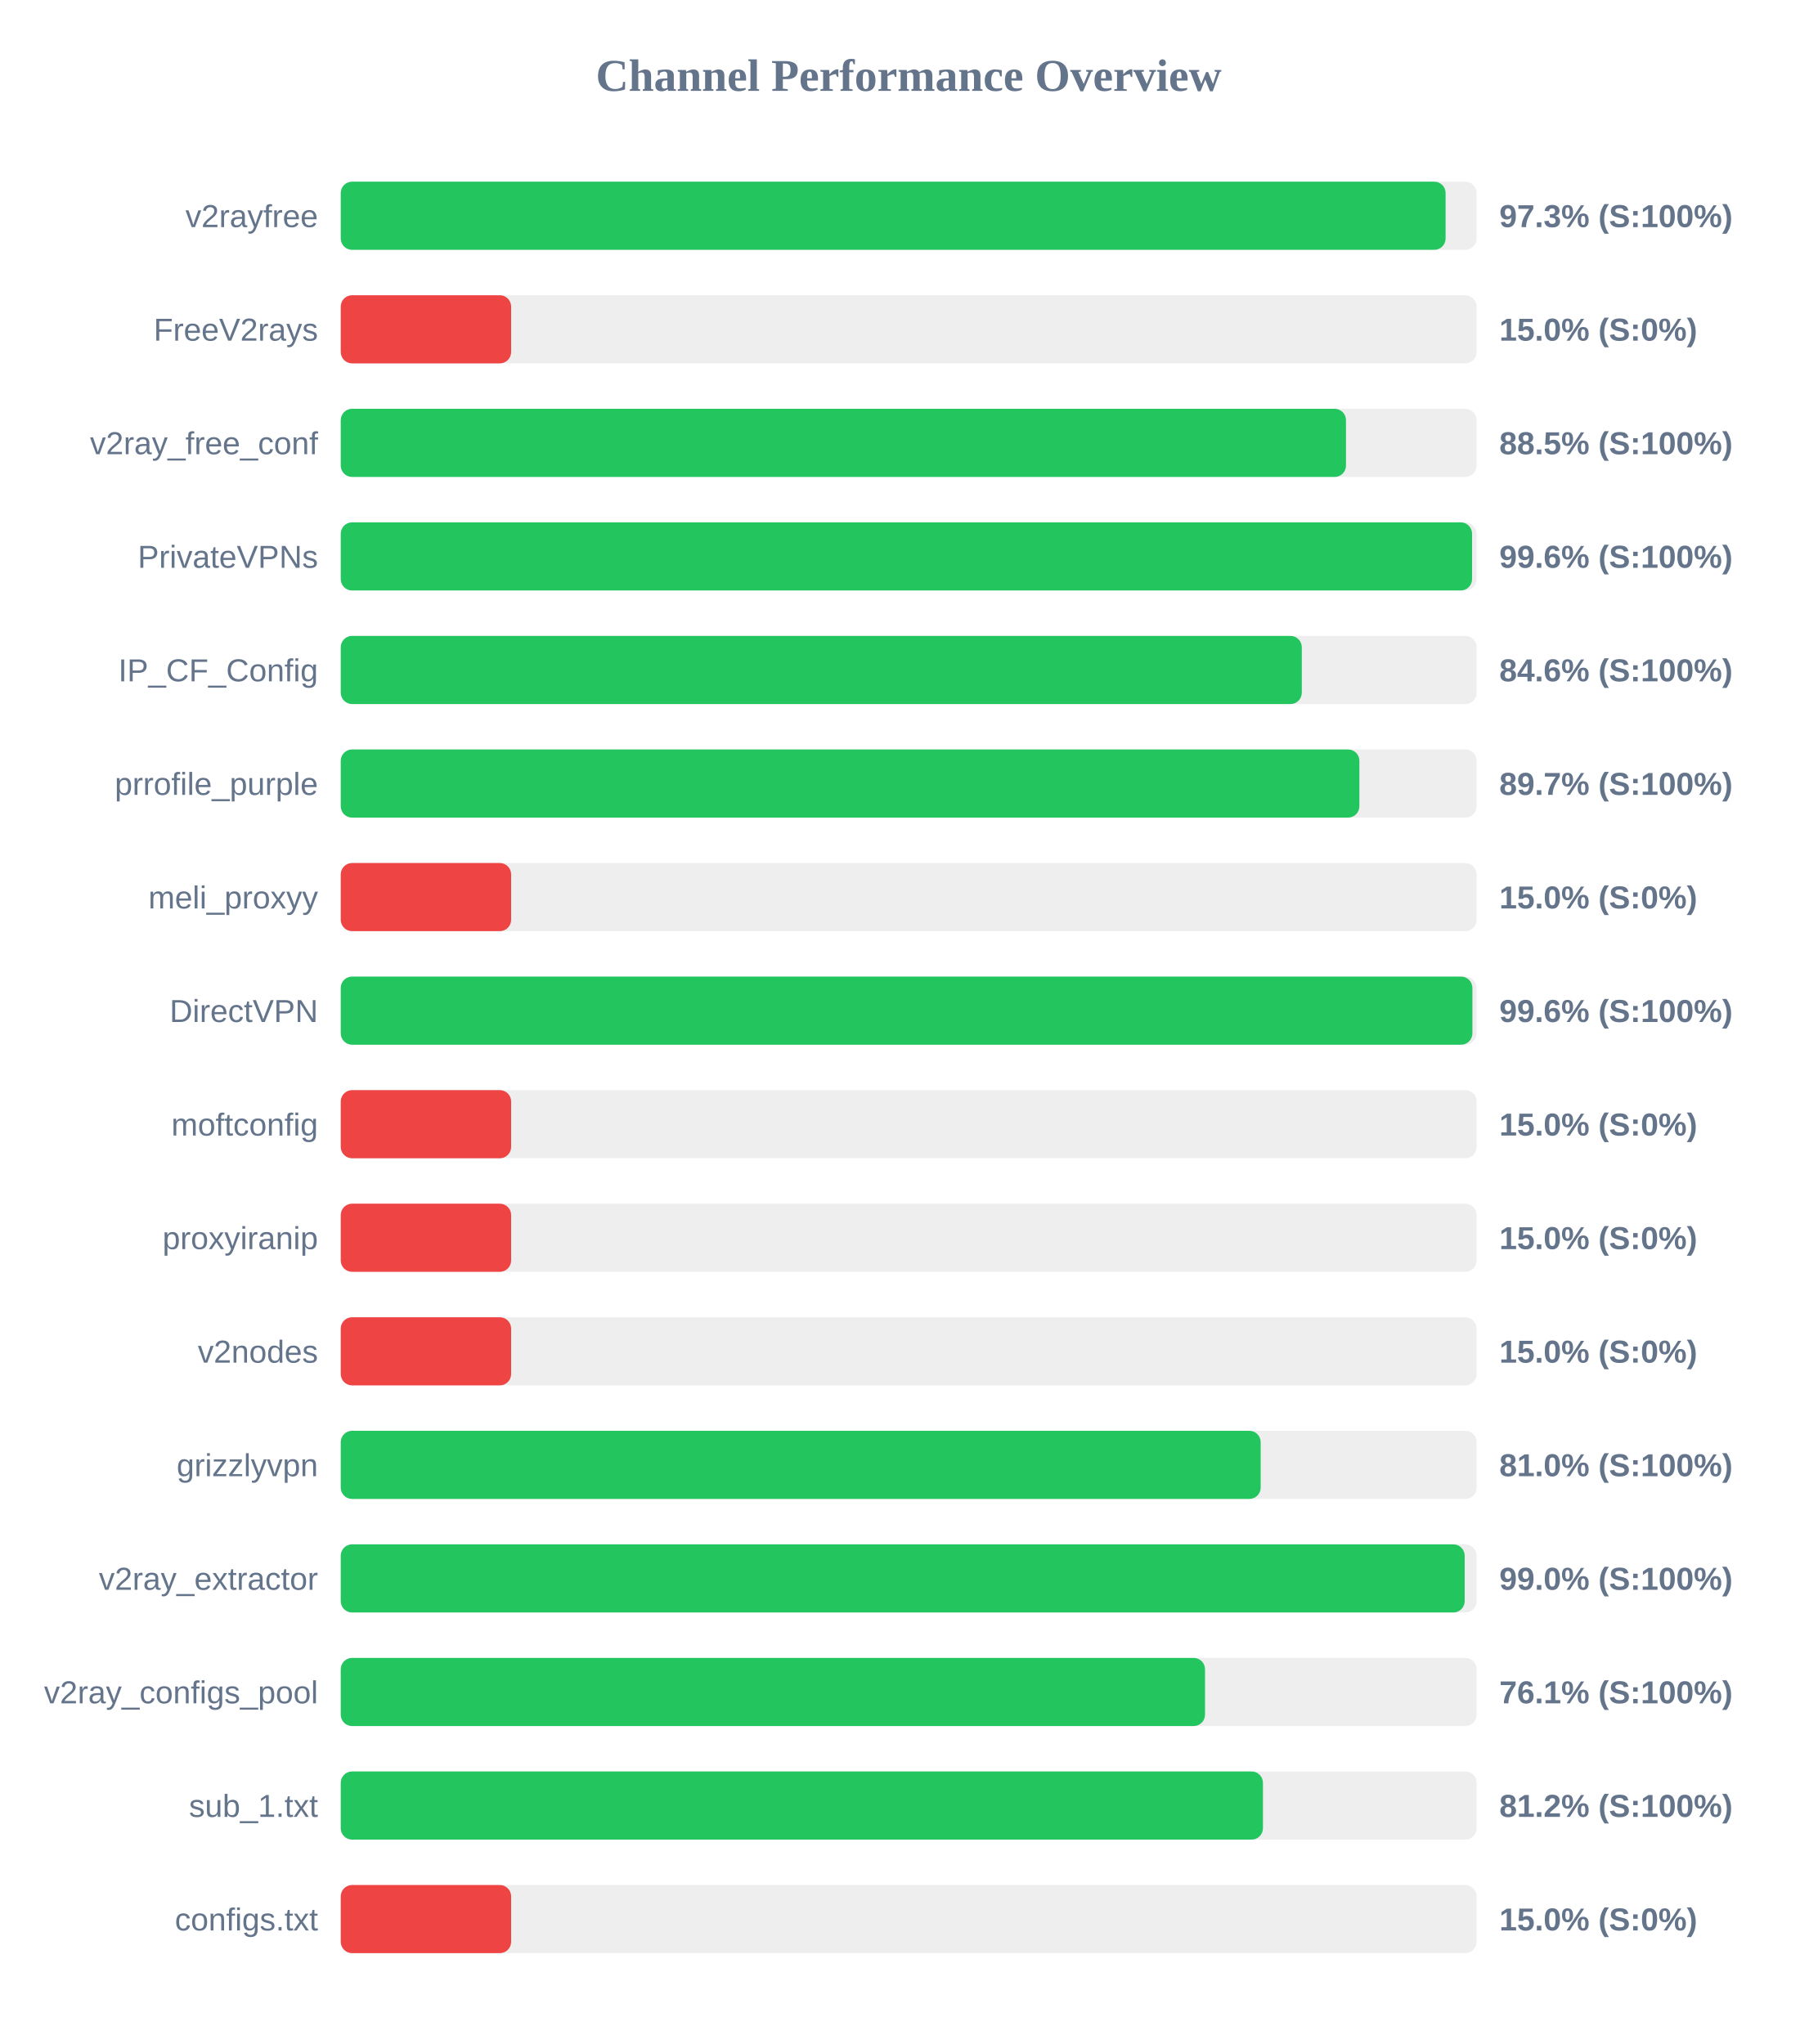
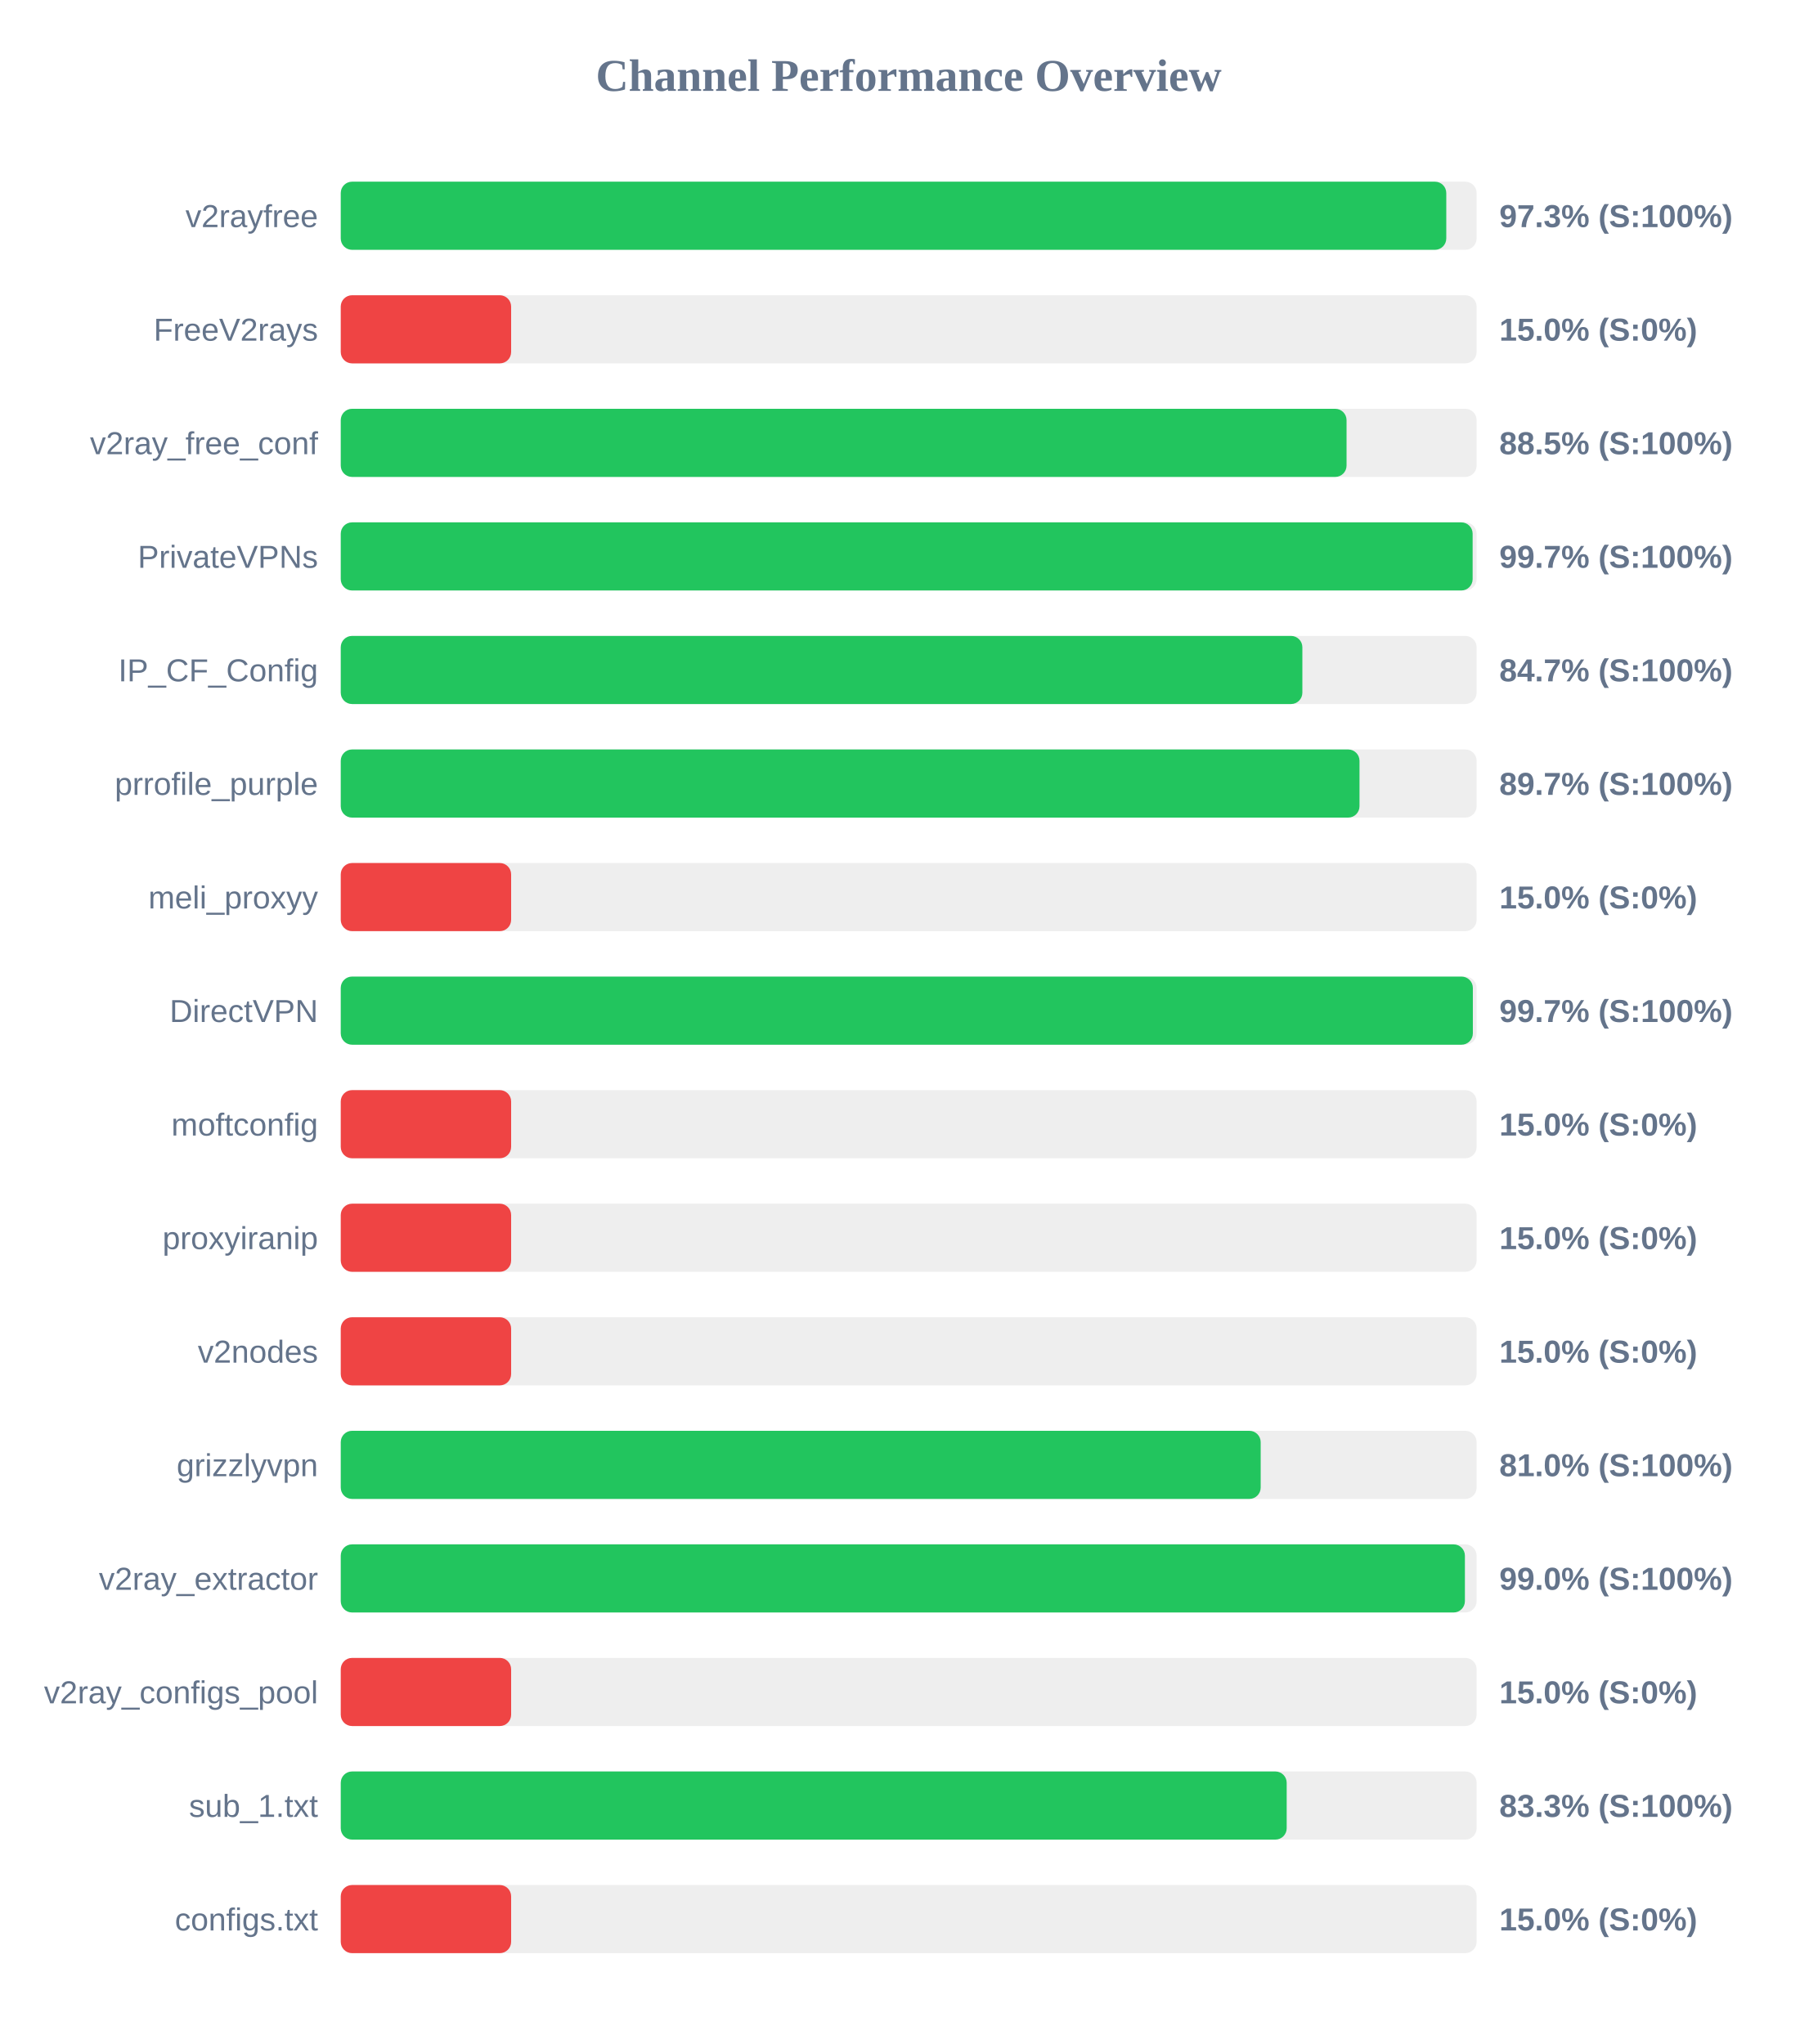
<svg xmlns="http://www.w3.org/2000/svg" width="800" height="900" version="1.1">
  <style>
        .row { font: 14px Arial; fill: #64748b; }
        .score { font: bold 14px Arial; fill: #64748b; }
    </style>
  <text x="400" y="40" text-anchor="middle" font-size="20px" font-weight="bold" fill="#64748b">Channel Performance Overview</text>
  <rect x="150" y="80" width="500" height="30" fill="#eee" rx="5" />
-   <rect x="150" y="80" width="486.35" height="30" fill="#22c55e" rx="5" />
+   <rect x="150" y="80" width="486.65" height="30" fill="#22c55e" rx="5" />
  <text x="140" y="100" text-anchor="end" class="row">v2rayfree</text>
  <text x="660" y="100" text-anchor="start" class="score">97.3% (S:100%)</text>
  <rect x="150" y="130" width="500" height="30" fill="#eee" rx="5" />
  <rect x="150" y="130" width="75.0" height="30" fill="#ef4444" rx="5" />
  <text x="140" y="150" text-anchor="end" class="row">FreeV2rays</text>
  <text x="660" y="150" text-anchor="start" class="score">15.0% (S:0%)</text>
  <rect x="150" y="180" width="500" height="30" fill="#eee" rx="5" />
-   <rect x="150" y="180" width="442.5" height="30" fill="#22c55e" rx="5" />
+   <rect x="150" y="180" width="442.75" height="30" fill="#22c55e" rx="5" />
  <text x="140" y="200" text-anchor="end" class="row">v2ray_free_conf</text>
  <text x="660" y="200" text-anchor="start" class="score">88.5% (S:100%)</text>
  <rect x="150" y="230" width="500" height="30" fill="#eee" rx="5" />
-   <rect x="150" y="230" width="498.0" height="30" fill="#22c55e" rx="5" />
+   <rect x="150" y="230" width="498.25" height="30" fill="#22c55e" rx="5" />
  <text x="140" y="250" text-anchor="end" class="row">PrivateVPNs</text>
-   <text x="660" y="250" text-anchor="start" class="score">99.6% (S:100%)</text>
+   <text x="660" y="250" text-anchor="start" class="score">99.7% (S:100%)</text>
  <rect x="150" y="280" width="500" height="30" fill="#eee" rx="5" />
-   <rect x="150" y="280" width="423.05" height="30" fill="#22c55e" rx="5" />
+   <rect x="150" y="280" width="423.3" height="30" fill="#22c55e" rx="5" />
  <text x="140" y="300" text-anchor="end" class="row">IP_CF_Config</text>
-   <text x="660" y="300" text-anchor="start" class="score">84.6% (S:100%)</text>
+   <text x="660" y="300" text-anchor="start" class="score">84.7% (S:100%)</text>
  <rect x="150" y="330" width="500" height="30" fill="#eee" rx="5" />
-   <rect x="150" y="330" width="448.4" height="30" fill="#22c55e" rx="5" />
+   <rect x="150" y="330" width="448.45" height="30" fill="#22c55e" rx="5" />
  <text x="140" y="350" text-anchor="end" class="row">prrofile_purple</text>
  <text x="660" y="350" text-anchor="start" class="score">89.7% (S:100%)</text>
  <rect x="150" y="380" width="500" height="30" fill="#eee" rx="5" />
  <rect x="150" y="380" width="75.0" height="30" fill="#ef4444" rx="5" />
  <text x="140" y="400" text-anchor="end" class="row">meli_proxyy</text>
  <text x="660" y="400" text-anchor="start" class="score">15.0% (S:0%)</text>
  <rect x="150" y="430" width="500" height="30" fill="#eee" rx="5" />
-   <rect x="150" y="430" width="498.15" height="30" fill="#22c55e" rx="5" />
+   <rect x="150" y="430" width="498.35" height="30" fill="#22c55e" rx="5" />
  <text x="140" y="450" text-anchor="end" class="row">DirectVPN</text>
-   <text x="660" y="450" text-anchor="start" class="score">99.6% (S:100%)</text>
+   <text x="660" y="450" text-anchor="start" class="score">99.7% (S:100%)</text>
  <rect x="150" y="480" width="500" height="30" fill="#eee" rx="5" />
  <rect x="150" y="480" width="75.0" height="30" fill="#ef4444" rx="5" />
  <text x="140" y="500" text-anchor="end" class="row">moftconfig</text>
  <text x="660" y="500" text-anchor="start" class="score">15.0% (S:0%)</text>
  <rect x="150" y="530" width="500" height="30" fill="#eee" rx="5" />
  <rect x="150" y="530" width="75.0" height="30" fill="#ef4444" rx="5" />
  <text x="140" y="550" text-anchor="end" class="row">proxyiranip</text>
  <text x="660" y="550" text-anchor="start" class="score">15.0% (S:0%)</text>
  <rect x="150" y="580" width="500" height="30" fill="#eee" rx="5" />
  <rect x="150" y="580" width="75.0" height="30" fill="#ef4444" rx="5" />
  <text x="140" y="600" text-anchor="end" class="row">v2nodes</text>
  <text x="660" y="600" text-anchor="start" class="score">15.0% (S:0%)</text>
  <rect x="150" y="630" width="500" height="30" fill="#eee" rx="5" />
  <rect x="150" y="630" width="404.95" height="30" fill="#22c55e" rx="5" />
  <text x="140" y="650" text-anchor="end" class="row">grizzlyvpn</text>
  <text x="660" y="650" text-anchor="start" class="score">81.0% (S:100%)</text>
  <rect x="150" y="680" width="500" height="30" fill="#eee" rx="5" />
-   <rect x="150" y="680" width="494.75" height="30" fill="#22c55e" rx="5" />
+   <rect x="150" y="680" width="494.85" height="30" fill="#22c55e" rx="5" />
  <text x="140" y="700" text-anchor="end" class="row">v2ray_extractor</text>
  <text x="660" y="700" text-anchor="start" class="score">99.0% (S:100%)</text>
  <rect x="150" y="730" width="500" height="30" fill="#eee" rx="5" />
-   <rect x="150" y="730" width="380.45" height="30" fill="#22c55e" rx="5" />
+   <rect x="150" y="730" width="75.0" height="30" fill="#ef4444" rx="5" />
  <text x="140" y="750" text-anchor="end" class="row">v2ray_configs_pool</text>
-   <text x="660" y="750" text-anchor="start" class="score">76.1% (S:100%)</text>
+   <text x="660" y="750" text-anchor="start" class="score">15.0% (S:0%)</text>
  <rect x="150" y="780" width="500" height="30" fill="#eee" rx="5" />
-   <rect x="150" y="780" width="405.95" height="30" fill="#22c55e" rx="5" />
+   <rect x="150" y="780" width="416.4" height="30" fill="#22c55e" rx="5" />
  <text x="140" y="800" text-anchor="end" class="row">sub_1.txt</text>
-   <text x="660" y="800" text-anchor="start" class="score">81.2% (S:100%)</text>
+   <text x="660" y="800" text-anchor="start" class="score">83.3% (S:100%)</text>
  <rect x="150" y="830" width="500" height="30" fill="#eee" rx="5" />
  <rect x="150" y="830" width="75.0" height="30" fill="#ef4444" rx="5" />
  <text x="140" y="850" text-anchor="end" class="row">configs.txt</text>
  <text x="660" y="850" text-anchor="start" class="score">15.0% (S:0%)</text>
</svg>
